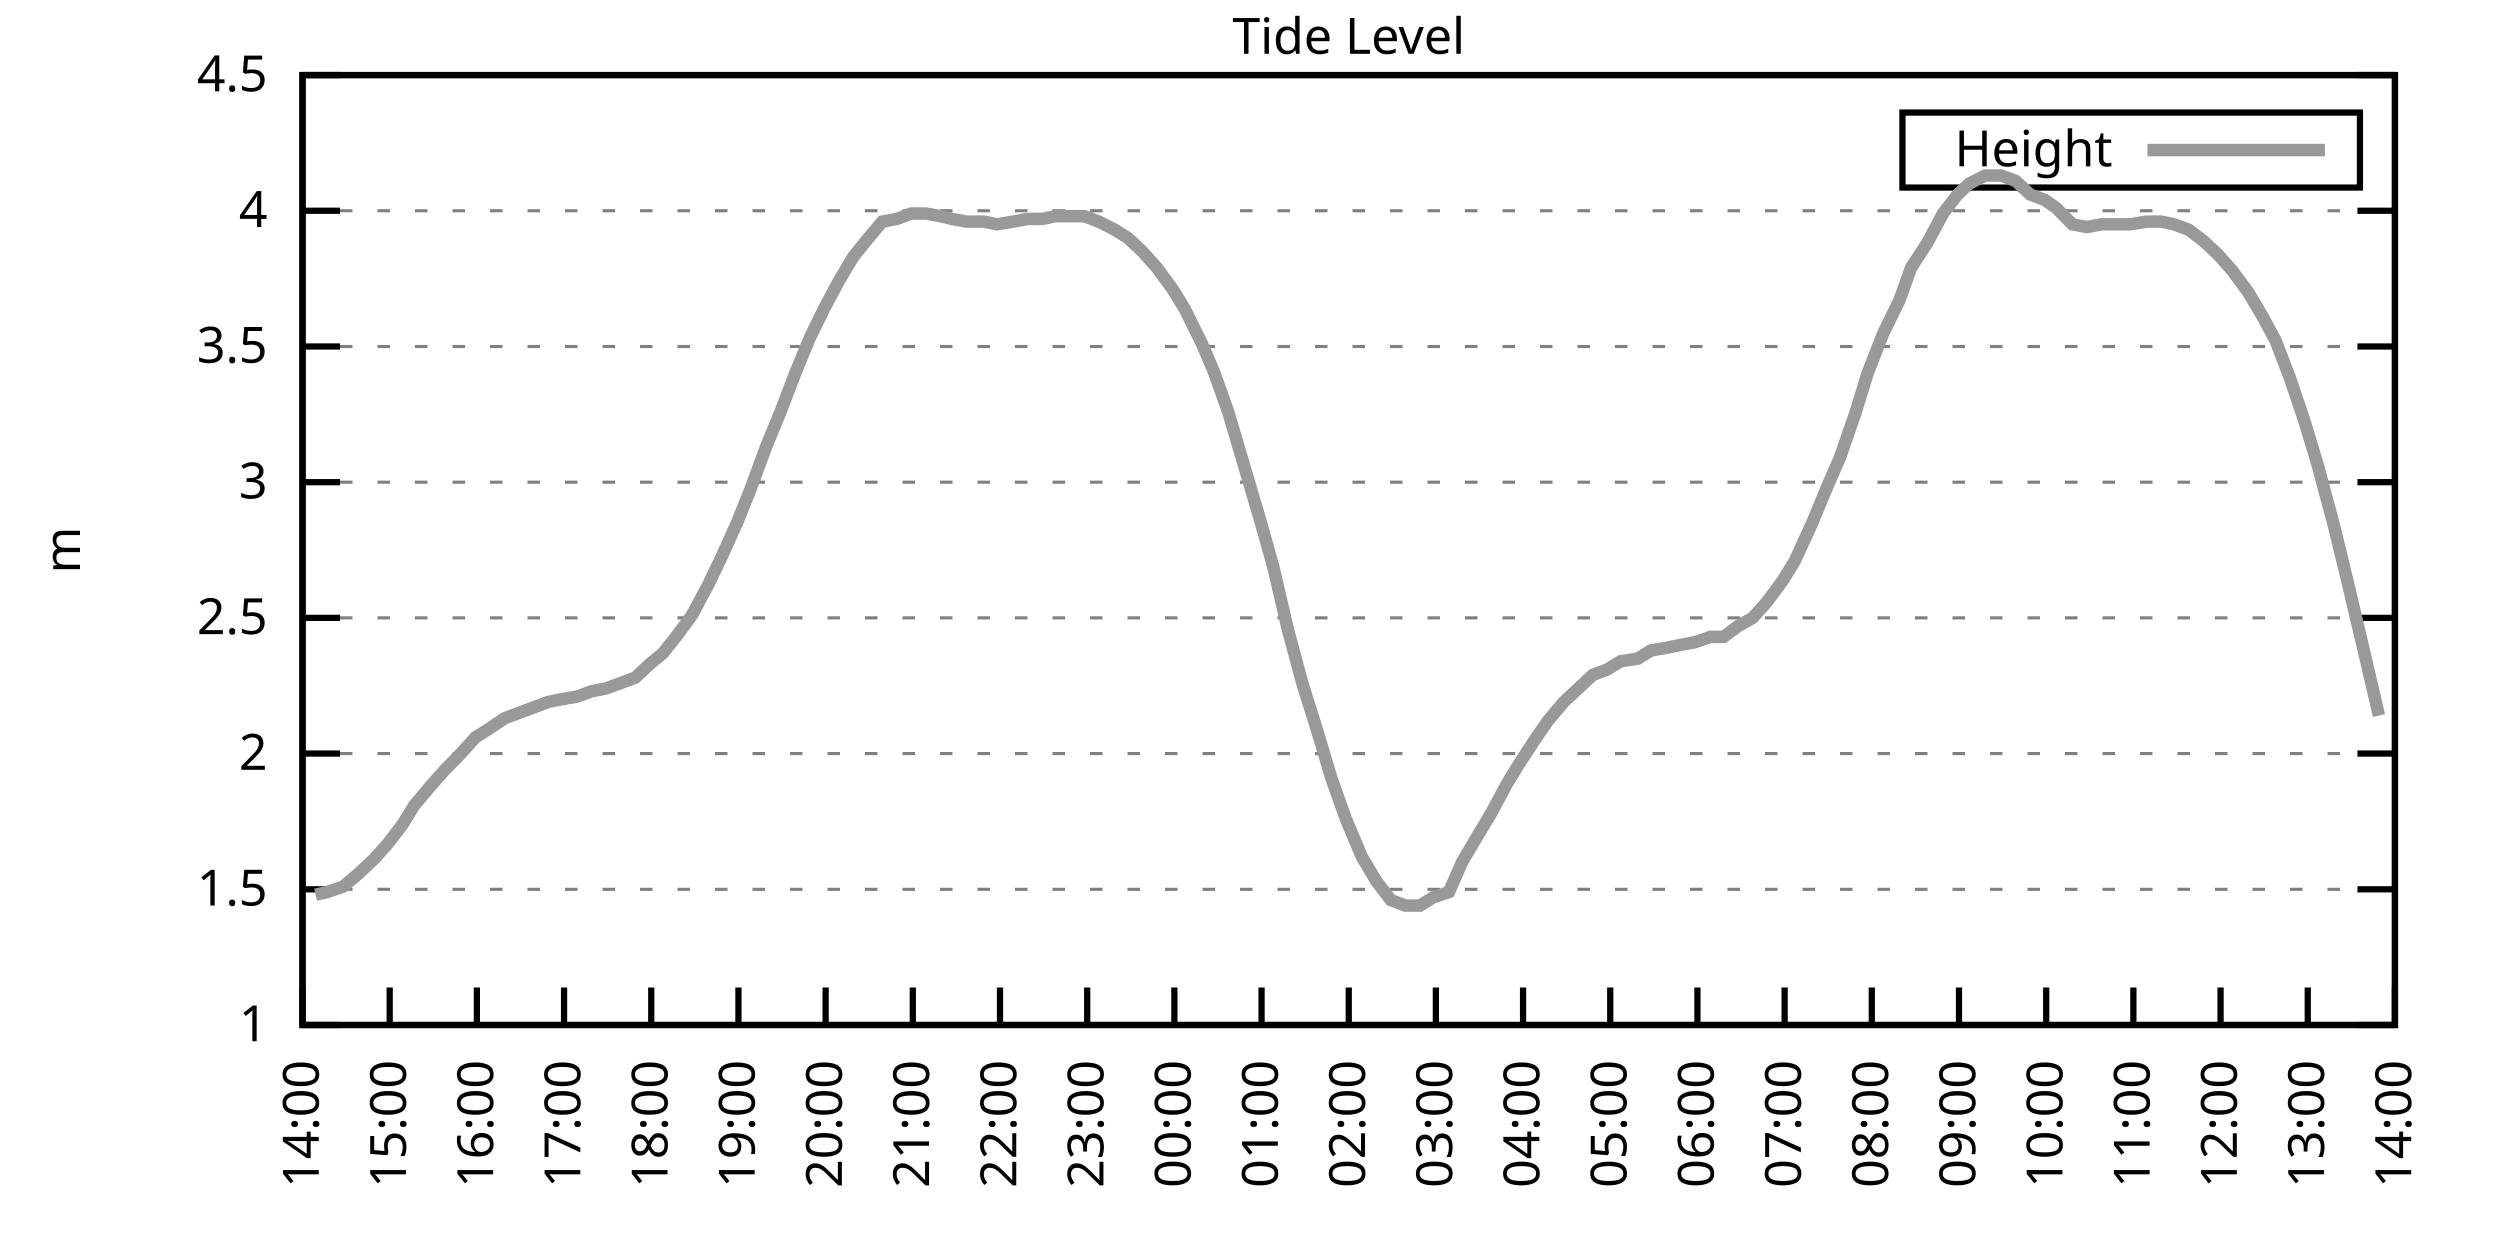
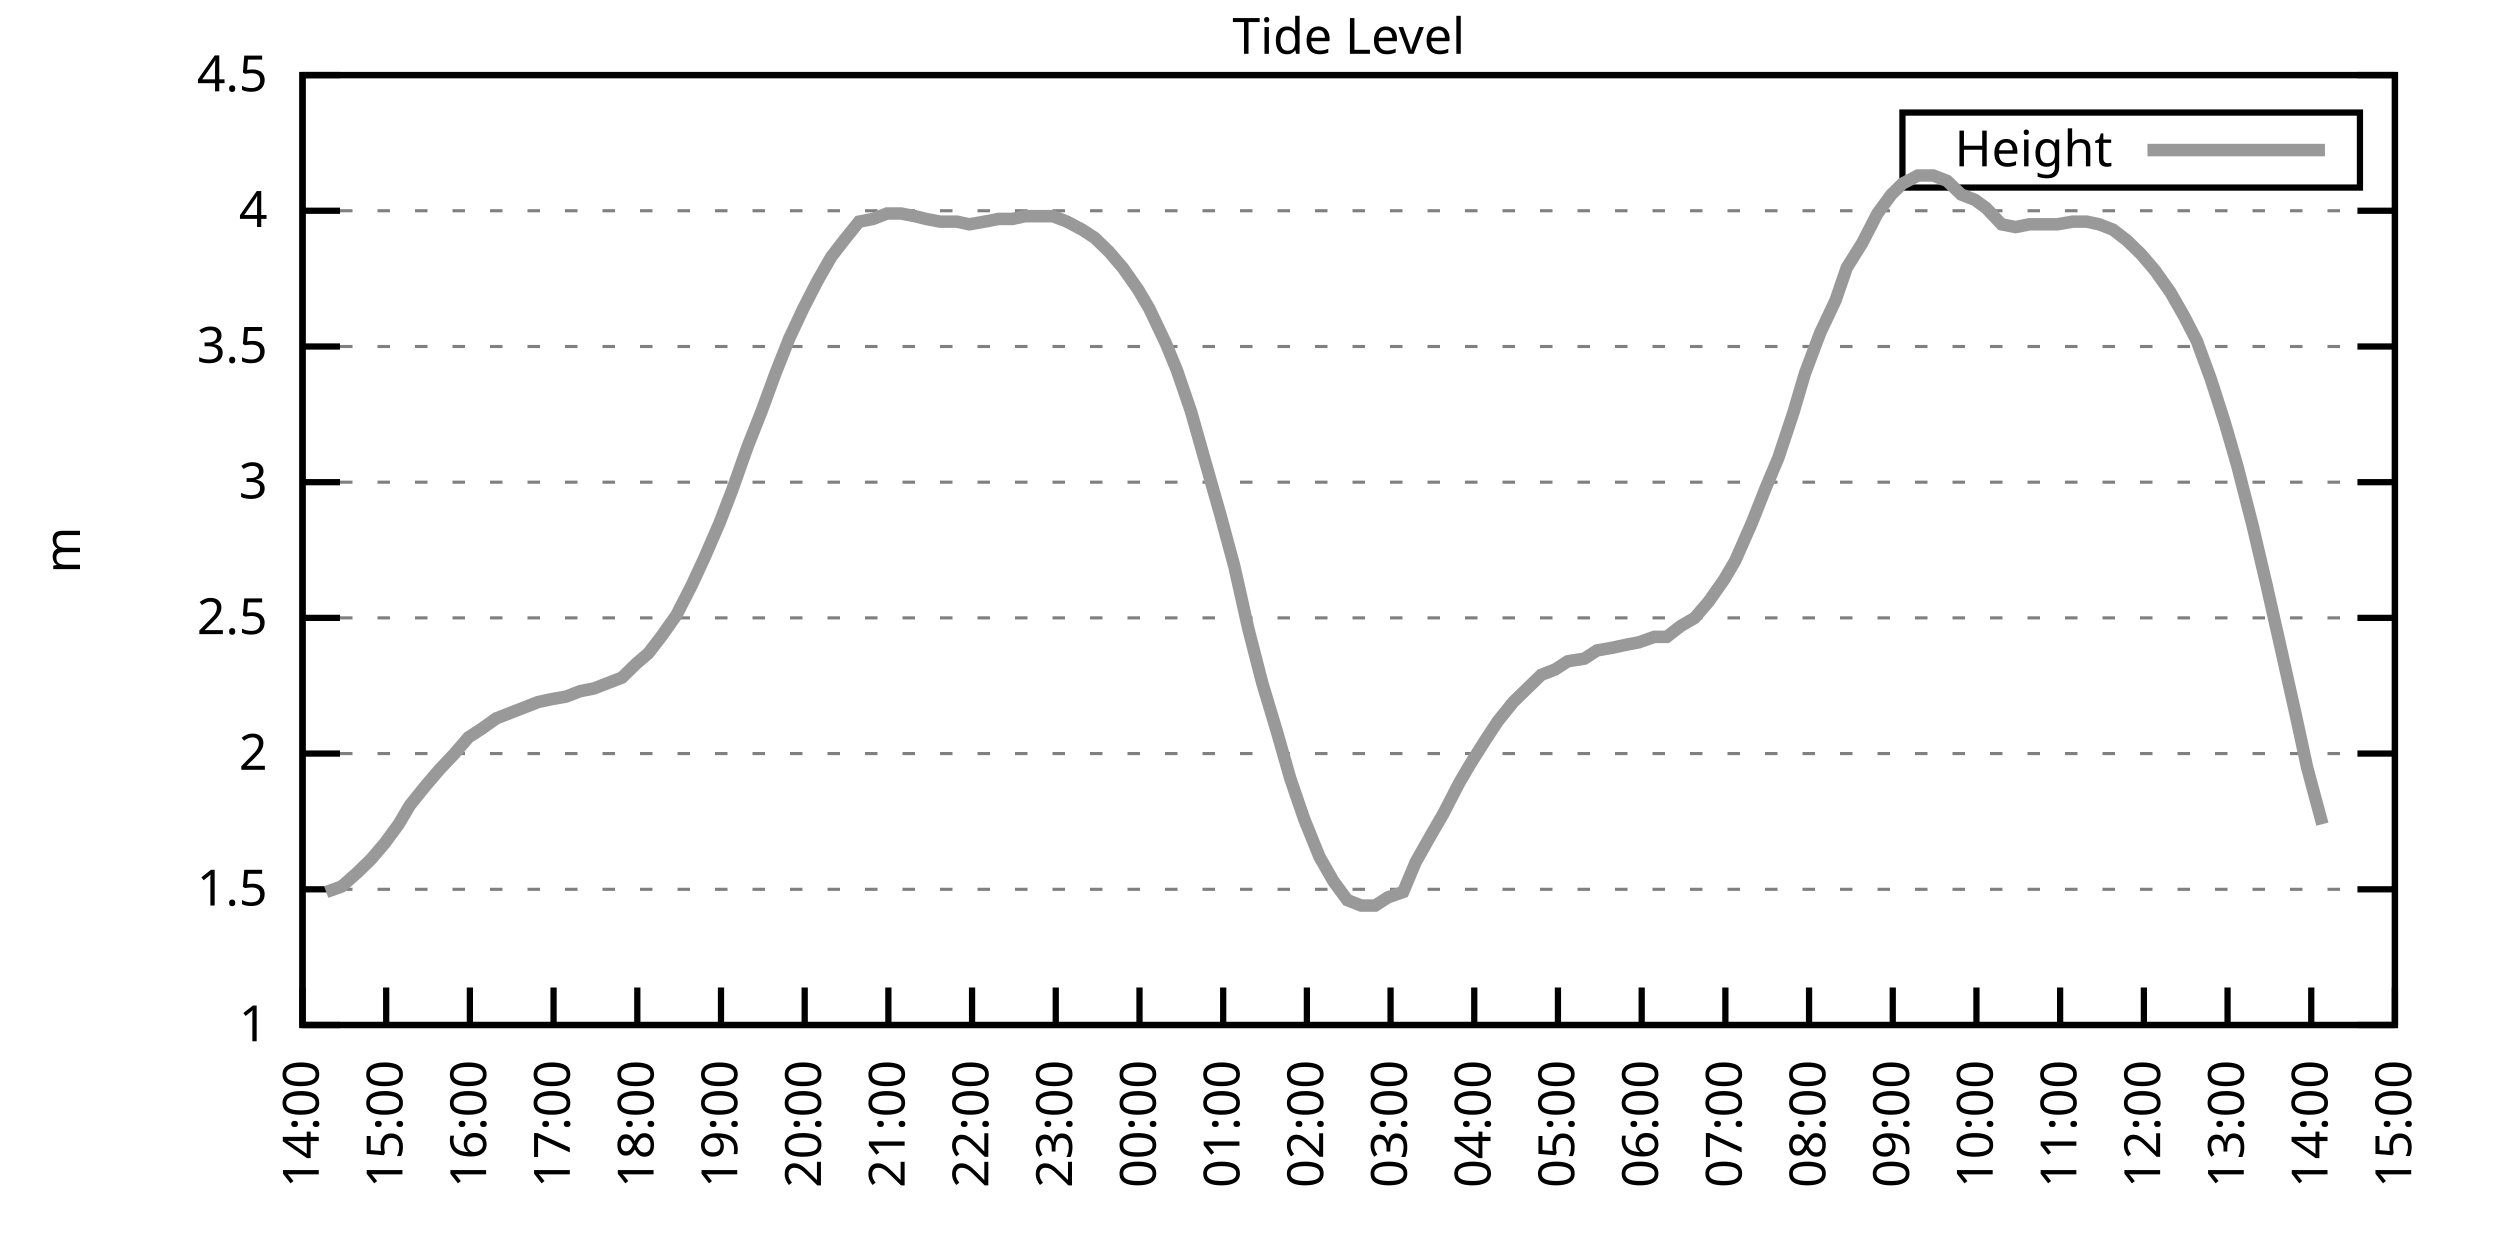
<svg xmlns="http://www.w3.org/2000/svg" xmlns:xlink="http://www.w3.org/1999/xlink" width="400" height="200" viewBox="0 0 400 200">
  <g id="gnuplot_canvas">
    <rect x="0" y="0" width="400" height="200" fill="none" />
    <defs>
      <circle id="gpDot" r="0.5" stroke-width="0.5" stroke="currentColor" />
      <path id="gpPt0" stroke-width="0.333" stroke="currentColor" d="M-1,0 h2 M0,-1 v2" />
      <path id="gpPt1" stroke-width="0.333" stroke="currentColor" d="M-1,-1 L1,1 M1,-1 L-1,1" />
      <path id="gpPt2" stroke-width="0.333" stroke="currentColor" d="M-1,0 L1,0 M0,-1 L0,1 M-1,-1 L1,1 M-1,1 L1,-1" />
      <rect id="gpPt3" stroke-width="0.333" stroke="currentColor" x="-1" y="-1" width="2" height="2" />
      <rect id="gpPt4" stroke-width="0.333" stroke="currentColor" fill="currentColor" x="-1" y="-1" width="2" height="2" />
      <circle id="gpPt5" stroke-width="0.333" stroke="currentColor" cx="0" cy="0" r="1" />
      <use xlink:href="#gpPt5" id="gpPt6" fill="currentColor" stroke="none" />
      <path id="gpPt7" stroke-width="0.333" stroke="currentColor" d="M0,-1.33 L-1.33,0.67 L1.33,0.67 z" />
      <use xlink:href="#gpPt7" id="gpPt8" fill="currentColor" stroke="none" />
      <use xlink:href="#gpPt7" id="gpPt9" stroke="currentColor" transform="rotate(180)" />
      <use xlink:href="#gpPt9" id="gpPt10" fill="currentColor" stroke="none" />
      <use xlink:href="#gpPt3" id="gpPt11" stroke="currentColor" transform="rotate(45)" />
      <use xlink:href="#gpPt11" id="gpPt12" fill="currentColor" stroke="none" />
      <path id="gpPt13" stroke-width="0.333" stroke="currentColor" d="M0,1.330 L1.265,0.411 L0.782,-1.067 L-0.782,-1.076 L-1.265,0.411 z" />
      <use xlink:href="#gpPt13" id="gpPt14" fill="currentColor" stroke="none" />
      <filter id="textbox" filterUnits="objectBoundingBox" x="0" y="0" height="1" width="1">
        <feFlood flood-color="white" flood-opacity="1" result="bgnd" />
        <feComposite in="SourceGraphic" in2="bgnd" operator="atop" />
      </filter>
      <filter id="greybox" filterUnits="objectBoundingBox" x="0" y="0" height="1" width="1">
        <feFlood flood-color="lightgrey" flood-opacity="1" result="grey" />
        <feComposite in="SourceGraphic" in2="grey" operator="atop" />
      </filter>
    </defs>
    <g fill="none" color="white" stroke="currentColor" stroke-width="1.00" stroke-linecap="butt" stroke-linejoin="miter">
</g>
    <g fill="none" color="black" stroke="currentColor" stroke-width="1.00" stroke-linecap="butt" stroke-linejoin="miter">
      <g stroke="none" shape-rendering="crispEdges">
        <polygon fill="rgb(255, 255, 255)" points="48.40,164.00 383.18,164.00 383.18,12.02 48.40,12.02 " />
      </g>
    </g>
    <g fill="none" color="black" stroke="currentColor" stroke-width="1.00" stroke-linecap="butt" stroke-linejoin="miter">
</g>
    <g fill="none" color="black" stroke="black" stroke-width="0.50" stroke-linecap="butt" stroke-linejoin="miter">
</g>
    <g fill="none" color="gray" stroke="currentColor" stroke-width="0.50" stroke-linecap="butt" stroke-linejoin="miter">
      <path stroke="gray" stroke-dasharray="2,4" class="gridline" d="M48.40,164.00 L383.19,164.00  " />
    </g>
    <g fill="none" color="gray" stroke="gray" stroke-width="1.00" stroke-linecap="butt" stroke-linejoin="miter">
</g>
    <g fill="none" color="black" stroke="currentColor" stroke-width="1.00" stroke-linecap="butt" stroke-linejoin="miter">
      <path stroke="black" d="M48.40,164.00 L54.40,164.00 M383.19,164.00 L377.19,164.00  " />
      <g transform="translate(42.80,166.60)" stroke="none" fill="black" font-family="Sans" font-size="8.00" text-anchor="end">
        <text>
          <tspan font-family="Sans"> 1</tspan>
        </text>
      </g>
    </g>
    <g fill="none" color="black" stroke="currentColor" stroke-width="1.00" stroke-linecap="butt" stroke-linejoin="miter">
</g>
    <g fill="none" color="black" stroke="black" stroke-width="0.50" stroke-linecap="butt" stroke-linejoin="miter">
</g>
    <g fill="none" color="gray" stroke="currentColor" stroke-width="0.50" stroke-linecap="butt" stroke-linejoin="miter">
      <path stroke="gray" stroke-dasharray="2,4" class="gridline" d="M48.40,142.29 L383.19,142.29  " />
    </g>
    <g fill="none" color="gray" stroke="gray" stroke-width="1.00" stroke-linecap="butt" stroke-linejoin="miter">
</g>
    <g fill="none" color="black" stroke="currentColor" stroke-width="1.00" stroke-linecap="butt" stroke-linejoin="miter">
      <path stroke="black" d="M48.40,142.29 L54.40,142.29 M383.19,142.29 L377.19,142.29  " />
      <g transform="translate(42.80,144.89)" stroke="none" fill="black" font-family="Sans" font-size="8.00" text-anchor="end">
        <text>
          <tspan font-family="Sans"> 1.5</tspan>
        </text>
      </g>
    </g>
    <g fill="none" color="black" stroke="currentColor" stroke-width="1.00" stroke-linecap="butt" stroke-linejoin="miter">
</g>
    <g fill="none" color="black" stroke="black" stroke-width="0.50" stroke-linecap="butt" stroke-linejoin="miter">
</g>
    <g fill="none" color="gray" stroke="currentColor" stroke-width="0.50" stroke-linecap="butt" stroke-linejoin="miter">
      <path stroke="gray" stroke-dasharray="2,4" class="gridline" d="M48.40,120.57 L383.19,120.57  " />
    </g>
    <g fill="none" color="gray" stroke="gray" stroke-width="1.00" stroke-linecap="butt" stroke-linejoin="miter">
</g>
    <g fill="none" color="black" stroke="currentColor" stroke-width="1.00" stroke-linecap="butt" stroke-linejoin="miter">
      <path stroke="black" d="M48.40,120.57 L54.40,120.57 M383.19,120.57 L377.19,120.57  " />
      <g transform="translate(42.80,123.17)" stroke="none" fill="black" font-family="Sans" font-size="8.00" text-anchor="end">
        <text>
          <tspan font-family="Sans"> 2</tspan>
        </text>
      </g>
    </g>
    <g fill="none" color="black" stroke="currentColor" stroke-width="1.00" stroke-linecap="butt" stroke-linejoin="miter">
</g>
    <g fill="none" color="black" stroke="black" stroke-width="0.50" stroke-linecap="butt" stroke-linejoin="miter">
</g>
    <g fill="none" color="gray" stroke="currentColor" stroke-width="0.50" stroke-linecap="butt" stroke-linejoin="miter">
      <path stroke="gray" stroke-dasharray="2,4" class="gridline" d="M48.40,98.86 L383.19,98.86  " />
    </g>
    <g fill="none" color="gray" stroke="gray" stroke-width="1.00" stroke-linecap="butt" stroke-linejoin="miter">
</g>
    <g fill="none" color="black" stroke="currentColor" stroke-width="1.00" stroke-linecap="butt" stroke-linejoin="miter">
      <path stroke="black" d="M48.40,98.86 L54.40,98.86 M383.19,98.86 L377.19,98.86  " />
      <g transform="translate(42.80,101.46)" stroke="none" fill="black" font-family="Sans" font-size="8.00" text-anchor="end">
        <text>
          <tspan font-family="Sans"> 2.5</tspan>
        </text>
      </g>
    </g>
    <g fill="none" color="black" stroke="currentColor" stroke-width="1.00" stroke-linecap="butt" stroke-linejoin="miter">
</g>
    <g fill="none" color="black" stroke="black" stroke-width="0.50" stroke-linecap="butt" stroke-linejoin="miter">
</g>
    <g fill="none" color="gray" stroke="currentColor" stroke-width="0.50" stroke-linecap="butt" stroke-linejoin="miter">
      <path stroke="gray" stroke-dasharray="2,4" class="gridline" d="M48.40,77.15 L383.19,77.15  " />
    </g>
    <g fill="none" color="gray" stroke="gray" stroke-width="1.00" stroke-linecap="butt" stroke-linejoin="miter">
</g>
    <g fill="none" color="black" stroke="currentColor" stroke-width="1.00" stroke-linecap="butt" stroke-linejoin="miter">
      <path stroke="black" d="M48.40,77.15 L54.40,77.15 M383.19,77.15 L377.19,77.15  " />
      <g transform="translate(42.80,79.75)" stroke="none" fill="black" font-family="Sans" font-size="8.00" text-anchor="end">
        <text>
          <tspan font-family="Sans"> 3</tspan>
        </text>
      </g>
    </g>
    <g fill="none" color="black" stroke="currentColor" stroke-width="1.00" stroke-linecap="butt" stroke-linejoin="miter">
</g>
    <g fill="none" color="black" stroke="black" stroke-width="0.50" stroke-linecap="butt" stroke-linejoin="miter">
</g>
    <g fill="none" color="gray" stroke="currentColor" stroke-width="0.50" stroke-linecap="butt" stroke-linejoin="miter">
      <path stroke="gray" stroke-dasharray="2,4" class="gridline" d="M48.40,55.44 L383.19,55.44  " />
    </g>
    <g fill="none" color="gray" stroke="gray" stroke-width="1.00" stroke-linecap="butt" stroke-linejoin="miter">
</g>
    <g fill="none" color="black" stroke="currentColor" stroke-width="1.00" stroke-linecap="butt" stroke-linejoin="miter">
      <path stroke="black" d="M48.40,55.44 L54.40,55.44 M383.19,55.44 L377.19,55.44  " />
      <g transform="translate(42.80,58.04)" stroke="none" fill="black" font-family="Sans" font-size="8.00" text-anchor="end">
        <text>
          <tspan font-family="Sans"> 3.5</tspan>
        </text>
      </g>
    </g>
    <g fill="none" color="black" stroke="currentColor" stroke-width="1.00" stroke-linecap="butt" stroke-linejoin="miter">
</g>
    <g fill="none" color="black" stroke="black" stroke-width="0.50" stroke-linecap="butt" stroke-linejoin="miter">
</g>
    <g fill="none" color="gray" stroke="currentColor" stroke-width="0.50" stroke-linecap="butt" stroke-linejoin="miter">
      <path stroke="gray" stroke-dasharray="2,4" class="gridline" d="M48.40,33.72 L383.19,33.72  " />
    </g>
    <g fill="none" color="gray" stroke="gray" stroke-width="1.00" stroke-linecap="butt" stroke-linejoin="miter">
</g>
    <g fill="none" color="black" stroke="currentColor" stroke-width="1.00" stroke-linecap="butt" stroke-linejoin="miter">
      <path stroke="black" d="M48.40,33.72 L54.40,33.72 M383.19,33.72 L377.19,33.72  " />
      <g transform="translate(42.80,36.32)" stroke="none" fill="black" font-family="Sans" font-size="8.00" text-anchor="end">
        <text>
          <tspan font-family="Sans"> 4</tspan>
        </text>
      </g>
    </g>
    <g fill="none" color="black" stroke="currentColor" stroke-width="1.00" stroke-linecap="butt" stroke-linejoin="miter">
</g>
    <g fill="none" color="black" stroke="black" stroke-width="0.50" stroke-linecap="butt" stroke-linejoin="miter">
</g>
    <g fill="none" color="gray" stroke="currentColor" stroke-width="0.50" stroke-linecap="butt" stroke-linejoin="miter">
      <path stroke="gray" stroke-dasharray="2,4" class="gridline" d="M48.40,12.01 L383.19,12.01  " />
    </g>
    <g fill="none" color="gray" stroke="gray" stroke-width="1.00" stroke-linecap="butt" stroke-linejoin="miter">
</g>
    <g fill="none" color="black" stroke="currentColor" stroke-width="1.00" stroke-linecap="butt" stroke-linejoin="miter">
      <path stroke="black" d="M48.40,12.01 L54.40,12.01 M383.19,12.01 L377.19,12.01  " />
      <g transform="translate(42.80,14.61)" stroke="none" fill="black" font-family="Sans" font-size="8.00" text-anchor="end">
        <text>
          <tspan font-family="Sans"> 4.5</tspan>
        </text>
      </g>
    </g>
    <g fill="none" color="black" stroke="currentColor" stroke-width="1.00" stroke-linecap="butt" stroke-linejoin="miter">
      <path stroke="black" d="M48.40,164.00 L48.40,158.00  " />
      <g transform="translate(51.00,169.60) rotate(270.00)" stroke="none" fill="black" font-family="Sans" font-size="8.00" text-anchor="end">
        <text>
          <tspan font-family="Sans">14:00</tspan>
        </text>
      </g>
    </g>
    <g fill="none" color="black" stroke="currentColor" stroke-width="1.00" stroke-linecap="butt" stroke-linejoin="miter">
-       <path stroke="black" d="M62.35,164.00 L62.35,158.00  " />
-       <g transform="translate(64.95,169.60) rotate(270.00)" stroke="none" fill="black" font-family="Sans" font-size="8.00" text-anchor="end">
+       <path stroke="black" d="M61.79,164.00 L61.79,158.00  " />
+       <g transform="translate(64.39,169.60) rotate(270.00)" stroke="none" fill="black" font-family="Sans" font-size="8.00" text-anchor="end">
        <text>
          <tspan font-family="Sans">15:00</tspan>
        </text>
      </g>
    </g>
    <g fill="none" color="black" stroke="currentColor" stroke-width="1.00" stroke-linecap="butt" stroke-linejoin="miter">
-       <path stroke="black" d="M76.30,164.00 L76.30,158.00  " />
-       <g transform="translate(78.90,169.60) rotate(270.00)" stroke="none" fill="black" font-family="Sans" font-size="8.00" text-anchor="end">
+       <path stroke="black" d="M75.18,164.00 L75.18,158.00  " />
+       <g transform="translate(77.78,169.60) rotate(270.00)" stroke="none" fill="black" font-family="Sans" font-size="8.00" text-anchor="end">
        <text>
          <tspan font-family="Sans">16:00</tspan>
        </text>
      </g>
    </g>
    <g fill="none" color="black" stroke="currentColor" stroke-width="1.00" stroke-linecap="butt" stroke-linejoin="miter">
-       <path stroke="black" d="M90.25,164.00 L90.25,158.00  " />
-       <g transform="translate(92.85,169.60) rotate(270.00)" stroke="none" fill="black" font-family="Sans" font-size="8.00" text-anchor="end">
+       <path stroke="black" d="M88.57,164.00 L88.57,158.00  " />
+       <g transform="translate(91.17,169.60) rotate(270.00)" stroke="none" fill="black" font-family="Sans" font-size="8.00" text-anchor="end">
        <text>
          <tspan font-family="Sans">17:00</tspan>
        </text>
      </g>
    </g>
    <g fill="none" color="black" stroke="currentColor" stroke-width="1.00" stroke-linecap="butt" stroke-linejoin="miter">
-       <path stroke="black" d="M104.20,164.00 L104.20,158.00  " />
-       <g transform="translate(106.80,169.60) rotate(270.00)" stroke="none" fill="black" font-family="Sans" font-size="8.00" text-anchor="end">
+       <path stroke="black" d="M101.97,164.00 L101.97,158.00  " />
+       <g transform="translate(104.57,169.60) rotate(270.00)" stroke="none" fill="black" font-family="Sans" font-size="8.00" text-anchor="end">
        <text>
          <tspan font-family="Sans">18:00</tspan>
        </text>
      </g>
    </g>
    <g fill="none" color="black" stroke="currentColor" stroke-width="1.00" stroke-linecap="butt" stroke-linejoin="miter">
-       <path stroke="black" d="M118.15,164.00 L118.15,158.00  " />
-       <g transform="translate(120.75,169.60) rotate(270.00)" stroke="none" fill="black" font-family="Sans" font-size="8.00" text-anchor="end">
+       <path stroke="black" d="M115.36,164.00 L115.36,158.00  " />
+       <g transform="translate(117.96,169.60) rotate(270.00)" stroke="none" fill="black" font-family="Sans" font-size="8.00" text-anchor="end">
        <text>
          <tspan font-family="Sans">19:00</tspan>
        </text>
      </g>
    </g>
    <g fill="none" color="black" stroke="currentColor" stroke-width="1.00" stroke-linecap="butt" stroke-linejoin="miter">
-       <path stroke="black" d="M132.10,164.00 L132.10,158.00  " />
-       <g transform="translate(134.70,169.60) rotate(270.00)" stroke="none" fill="black" font-family="Sans" font-size="8.00" text-anchor="end">
+       <path stroke="black" d="M128.75,164.00 L128.75,158.00  " />
+       <g transform="translate(131.35,169.60) rotate(270.00)" stroke="none" fill="black" font-family="Sans" font-size="8.00" text-anchor="end">
        <text>
          <tspan font-family="Sans">20:00</tspan>
        </text>
      </g>
    </g>
    <g fill="none" color="black" stroke="currentColor" stroke-width="1.00" stroke-linecap="butt" stroke-linejoin="miter">
-       <path stroke="black" d="M146.05,164.00 L146.05,158.00  " />
-       <g transform="translate(148.65,169.60) rotate(270.00)" stroke="none" fill="black" font-family="Sans" font-size="8.00" text-anchor="end">
+       <path stroke="black" d="M142.14,164.00 L142.14,158.00  " />
+       <g transform="translate(144.74,169.60) rotate(270.00)" stroke="none" fill="black" font-family="Sans" font-size="8.00" text-anchor="end">
        <text>
          <tspan font-family="Sans">21:00</tspan>
        </text>
      </g>
    </g>
    <g fill="none" color="black" stroke="currentColor" stroke-width="1.00" stroke-linecap="butt" stroke-linejoin="miter">
-       <path stroke="black" d="M160.00,164.00 L160.00,158.00  " />
-       <g transform="translate(162.60,169.60) rotate(270.00)" stroke="none" fill="black" font-family="Sans" font-size="8.00" text-anchor="end">
+       <path stroke="black" d="M155.53,164.00 L155.53,158.00  " />
+       <g transform="translate(158.13,169.60) rotate(270.00)" stroke="none" fill="black" font-family="Sans" font-size="8.00" text-anchor="end">
        <text>
          <tspan font-family="Sans">22:00</tspan>
        </text>
      </g>
    </g>
    <g fill="none" color="black" stroke="currentColor" stroke-width="1.00" stroke-linecap="butt" stroke-linejoin="miter">
-       <path stroke="black" d="M173.95,164.00 L173.95,158.00  " />
-       <g transform="translate(176.55,169.60) rotate(270.00)" stroke="none" fill="black" font-family="Sans" font-size="8.00" text-anchor="end">
+       <path stroke="black" d="M168.92,164.00 L168.92,158.00  " />
+       <g transform="translate(171.52,169.60) rotate(270.00)" stroke="none" fill="black" font-family="Sans" font-size="8.00" text-anchor="end">
        <text>
          <tspan font-family="Sans">23:00</tspan>
        </text>
      </g>
    </g>
    <g fill="none" color="black" stroke="currentColor" stroke-width="1.00" stroke-linecap="butt" stroke-linejoin="miter">
-       <path stroke="black" d="M187.90,164.00 L187.90,158.00  " />
-       <g transform="translate(190.50,169.60) rotate(270.00)" stroke="none" fill="black" font-family="Sans" font-size="8.00" text-anchor="end">
+       <path stroke="black" d="M182.32,164.00 L182.32,158.00  " />
+       <g transform="translate(184.92,169.60) rotate(270.00)" stroke="none" fill="black" font-family="Sans" font-size="8.00" text-anchor="end">
        <text>
          <tspan font-family="Sans">00:00</tspan>
        </text>
      </g>
    </g>
    <g fill="none" color="black" stroke="currentColor" stroke-width="1.00" stroke-linecap="butt" stroke-linejoin="miter">
-       <path stroke="black" d="M201.85,164.00 L201.85,158.00  " />
-       <g transform="translate(204.45,169.60) rotate(270.00)" stroke="none" fill="black" font-family="Sans" font-size="8.00" text-anchor="end">
+       <path stroke="black" d="M195.71,164.00 L195.71,158.00  " />
+       <g transform="translate(198.31,169.60) rotate(270.00)" stroke="none" fill="black" font-family="Sans" font-size="8.00" text-anchor="end">
        <text>
          <tspan font-family="Sans">01:00</tspan>
        </text>
      </g>
    </g>
    <g fill="none" color="black" stroke="currentColor" stroke-width="1.00" stroke-linecap="butt" stroke-linejoin="miter">
-       <path stroke="black" d="M215.80,164.00 L215.80,158.00  " />
-       <g transform="translate(218.40,169.60) rotate(270.00)" stroke="none" fill="black" font-family="Sans" font-size="8.00" text-anchor="end">
+       <path stroke="black" d="M209.10,164.00 L209.10,158.00  " />
+       <g transform="translate(211.70,169.60) rotate(270.00)" stroke="none" fill="black" font-family="Sans" font-size="8.00" text-anchor="end">
        <text>
          <tspan font-family="Sans">02:00</tspan>
        </text>
      </g>
    </g>
    <g fill="none" color="black" stroke="currentColor" stroke-width="1.00" stroke-linecap="butt" stroke-linejoin="miter">
-       <path stroke="black" d="M229.74,164.00 L229.74,158.00  " />
-       <g transform="translate(232.34,169.60) rotate(270.00)" stroke="none" fill="black" font-family="Sans" font-size="8.00" text-anchor="end">
+       <path stroke="black" d="M222.49,164.00 L222.49,158.00  " />
+       <g transform="translate(225.09,169.60) rotate(270.00)" stroke="none" fill="black" font-family="Sans" font-size="8.00" text-anchor="end">
        <text>
          <tspan font-family="Sans">03:00</tspan>
        </text>
      </g>
    </g>
    <g fill="none" color="black" stroke="currentColor" stroke-width="1.00" stroke-linecap="butt" stroke-linejoin="miter">
-       <path stroke="black" d="M243.69,164.00 L243.69,158.00  " />
-       <g transform="translate(246.29,169.60) rotate(270.00)" stroke="none" fill="black" font-family="Sans" font-size="8.00" text-anchor="end">
+       <path stroke="black" d="M235.88,164.00 L235.88,158.00  " />
+       <g transform="translate(238.48,169.60) rotate(270.00)" stroke="none" fill="black" font-family="Sans" font-size="8.00" text-anchor="end">
        <text>
          <tspan font-family="Sans">04:00</tspan>
        </text>
      </g>
    </g>
    <g fill="none" color="black" stroke="currentColor" stroke-width="1.00" stroke-linecap="butt" stroke-linejoin="miter">
-       <path stroke="black" d="M257.64,164.00 L257.64,158.00  " />
-       <g transform="translate(260.24,169.60) rotate(270.00)" stroke="none" fill="black" font-family="Sans" font-size="8.00" text-anchor="end">
+       <path stroke="black" d="M249.27,164.00 L249.27,158.00  " />
+       <g transform="translate(251.87,169.60) rotate(270.00)" stroke="none" fill="black" font-family="Sans" font-size="8.00" text-anchor="end">
        <text>
          <tspan font-family="Sans">05:00</tspan>
        </text>
      </g>
    </g>
    <g fill="none" color="black" stroke="currentColor" stroke-width="1.00" stroke-linecap="butt" stroke-linejoin="miter">
-       <path stroke="black" d="M271.59,164.00 L271.59,158.00  " />
-       <g transform="translate(274.19,169.60) rotate(270.00)" stroke="none" fill="black" font-family="Sans" font-size="8.00" text-anchor="end">
+       <path stroke="black" d="M262.67,164.00 L262.67,158.00  " />
+       <g transform="translate(265.27,169.60) rotate(270.00)" stroke="none" fill="black" font-family="Sans" font-size="8.00" text-anchor="end">
        <text>
          <tspan font-family="Sans">06:00</tspan>
        </text>
      </g>
    </g>
    <g fill="none" color="black" stroke="currentColor" stroke-width="1.00" stroke-linecap="butt" stroke-linejoin="miter">
-       <path stroke="black" d="M285.54,164.00 L285.54,158.00  " />
-       <g transform="translate(288.14,169.60) rotate(270.00)" stroke="none" fill="black" font-family="Sans" font-size="8.00" text-anchor="end">
+       <path stroke="black" d="M276.06,164.00 L276.06,158.00  " />
+       <g transform="translate(278.66,169.60) rotate(270.00)" stroke="none" fill="black" font-family="Sans" font-size="8.00" text-anchor="end">
        <text>
          <tspan font-family="Sans">07:00</tspan>
        </text>
      </g>
    </g>
    <g fill="none" color="black" stroke="currentColor" stroke-width="1.00" stroke-linecap="butt" stroke-linejoin="miter">
-       <path stroke="black" d="M299.49,164.00 L299.49,158.00  " />
-       <g transform="translate(302.09,169.60) rotate(270.00)" stroke="none" fill="black" font-family="Sans" font-size="8.00" text-anchor="end">
+       <path stroke="black" d="M289.45,164.00 L289.45,158.00  " />
+       <g transform="translate(292.05,169.60) rotate(270.00)" stroke="none" fill="black" font-family="Sans" font-size="8.00" text-anchor="end">
        <text>
          <tspan font-family="Sans">08:00</tspan>
        </text>
      </g>
    </g>
    <g fill="none" color="black" stroke="currentColor" stroke-width="1.00" stroke-linecap="butt" stroke-linejoin="miter">
-       <path stroke="black" d="M313.44,164.00 L313.44,158.00  " />
-       <g transform="translate(316.04,169.60) rotate(270.00)" stroke="none" fill="black" font-family="Sans" font-size="8.00" text-anchor="end">
+       <path stroke="black" d="M302.84,164.00 L302.84,158.00  " />
+       <g transform="translate(305.44,169.60) rotate(270.00)" stroke="none" fill="black" font-family="Sans" font-size="8.00" text-anchor="end">
        <text>
          <tspan font-family="Sans">09:00</tspan>
        </text>
      </g>
    </g>
    <g fill="none" color="black" stroke="currentColor" stroke-width="1.00" stroke-linecap="butt" stroke-linejoin="miter">
-       <path stroke="black" d="M327.39,164.00 L327.39,158.00  " />
-       <g transform="translate(329.99,169.60) rotate(270.00)" stroke="none" fill="black" font-family="Sans" font-size="8.00" text-anchor="end">
+       <path stroke="black" d="M316.23,164.00 L316.23,158.00  " />
+       <g transform="translate(318.83,169.60) rotate(270.00)" stroke="none" fill="black" font-family="Sans" font-size="8.00" text-anchor="end">
        <text>
          <tspan font-family="Sans">10:00</tspan>
        </text>
      </g>
    </g>
    <g fill="none" color="black" stroke="currentColor" stroke-width="1.00" stroke-linecap="butt" stroke-linejoin="miter">
-       <path stroke="black" d="M341.34,164.00 L341.34,158.00  " />
-       <g transform="translate(343.94,169.60) rotate(270.00)" stroke="none" fill="black" font-family="Sans" font-size="8.00" text-anchor="end">
+       <path stroke="black" d="M329.62,164.00 L329.62,158.00  " />
+       <g transform="translate(332.22,169.60) rotate(270.00)" stroke="none" fill="black" font-family="Sans" font-size="8.00" text-anchor="end">
        <text>
          <tspan font-family="Sans">11:00</tspan>
        </text>
      </g>
    </g>
    <g fill="none" color="black" stroke="currentColor" stroke-width="1.00" stroke-linecap="butt" stroke-linejoin="miter">
-       <path stroke="black" d="M355.29,164.00 L355.29,158.00  " />
-       <g transform="translate(357.89,169.60) rotate(270.00)" stroke="none" fill="black" font-family="Sans" font-size="8.00" text-anchor="end">
+       <path stroke="black" d="M343.02,164.00 L343.02,158.00  " />
+       <g transform="translate(345.62,169.60) rotate(270.00)" stroke="none" fill="black" font-family="Sans" font-size="8.00" text-anchor="end">
        <text>
          <tspan font-family="Sans">12:00</tspan>
        </text>
      </g>
    </g>
    <g fill="none" color="black" stroke="currentColor" stroke-width="1.00" stroke-linecap="butt" stroke-linejoin="miter">
-       <path stroke="black" d="M369.24,164.00 L369.24,158.00  " />
-       <g transform="translate(371.84,169.60) rotate(270.00)" stroke="none" fill="black" font-family="Sans" font-size="8.00" text-anchor="end">
+       <path stroke="black" d="M356.41,164.00 L356.41,158.00  " />
+       <g transform="translate(359.01,169.60) rotate(270.00)" stroke="none" fill="black" font-family="Sans" font-size="8.00" text-anchor="end">
        <text>
          <tspan font-family="Sans">13:00</tspan>
+         </text>
+       </g>
+     </g>
+     <g fill="none" color="black" stroke="currentColor" stroke-width="1.00" stroke-linecap="butt" stroke-linejoin="miter">
+       <path stroke="black" d="M369.80,164.00 L369.80,158.00  " />
+       <g transform="translate(372.40,169.60) rotate(270.00)" stroke="none" fill="black" font-family="Sans" font-size="8.00" text-anchor="end">
+         <text>
+           <tspan font-family="Sans">14:00</tspan>
        </text>
      </g>
    </g>
    <g fill="none" color="black" stroke="currentColor" stroke-width="1.00" stroke-linecap="butt" stroke-linejoin="miter">
      <path stroke="black" d="M383.19,164.00 L383.19,158.00  " />
      <g transform="translate(385.79,169.60) rotate(270.00)" stroke="none" fill="black" font-family="Sans" font-size="8.00" text-anchor="end">
        <text>
-           <tspan font-family="Sans">14:00</tspan>
+           <tspan font-family="Sans">15:00</tspan>
        </text>
      </g>
    </g>
    <g fill="none" color="black" stroke="currentColor" stroke-width="1.00" stroke-linecap="butt" stroke-linejoin="miter">
</g>
    <g fill="none" color="black" stroke="currentColor" stroke-width="1.00" stroke-linecap="butt" stroke-linejoin="miter">
      <path stroke="black" d="M48.40,12.01 L48.40,164.00 L383.19,164.00 L383.19,12.01 L48.40,12.01 Z  " />
    </g>
    <g fill="none" color="black" stroke="currentColor" stroke-width="1.00" stroke-linecap="butt" stroke-linejoin="miter">
</g>
    <g fill="none" color="black" stroke="currentColor" stroke-width="1.00" stroke-linecap="butt" stroke-linejoin="miter">
      <path stroke="black" d="M304.39,30.01 L304.39,18.01 L377.59,18.01 L377.59,30.01 L304.39,30.01 Z  " />
    </g>
    <g id="Tide_level_plot_1">
      <g fill="none" color="white" stroke="black" stroke-width="2.00" stroke-linecap="butt" stroke-linejoin="miter">
</g>
      <g fill="none" color="black" stroke="currentColor" stroke-width="2.00" stroke-linecap="butt" stroke-linejoin="miter">
        <g transform="translate(337.99,26.61)" stroke="none" fill="black" font-family="Sans" font-size="8.00" text-anchor="end">
          <text>
            <tspan font-family="Sans">Height</tspan>
          </text>
        </g>
      </g>
      <g fill="none" color="black" stroke="currentColor" stroke-width="2.00" stroke-linecap="butt" stroke-linejoin="miter">
-         <path stroke="rgb(153, 153, 153)" d="M343.59,24.01 L371.99,24.01 M50.49,143.16 L52.35,142.72 L54.91,141.85 L57.47,139.68 L59.79,137.51 L62.12,134.90   L64.44,131.86 L66.30,128.83 L68.86,125.79 L71.18,123.18 L73.74,120.57 L76.07,117.97 L78.16,116.67 L80.72,114.93   L83.04,114.06 L85.37,113.19 L87.69,112.32 L89.78,111.89 L92.34,111.45 L94.67,110.59 L96.99,110.15 L99.32,109.28   L101.64,108.42 L103.97,106.24 L106.06,104.51 L108.15,101.90 L110.71,98.43 L113.27,93.65 L115.36,89.31 L117.92,83.66   L120.01,78.45 L122.57,71.50 L124.89,65.86 L127.22,59.78 L129.54,54.13 L131.87,49.36 L134.19,45.01 L136.51,41.11   L138.61,38.50 L141.16,35.46 L143.49,35.03 L145.81,34.16 L148.14,34.16 L150.46,34.59 L152.32,35.03 L154.65,35.46   L157.44,35.46 L159.53,35.89 L162.09,35.46 L164.41,35.03 L166.74,35.03 L168.83,34.59 L170.92,34.59 L173.48,34.59   L175.81,35.46 L178.36,36.76 L180.46,38.07 L182.78,40.24 L185.11,42.84 L187.66,46.32 L189.52,49.36 L192.31,55.00   L194.17,59.34 L196.50,65.86 L199.06,74.54 L201.38,82.36 L203.71,90.61 L206.03,100.60 L208.36,109.28 L210.68,116.67   L213.01,124.48 L215.33,131.00 L217.89,137.08 L220.21,140.98 L222.54,144.02 L224.86,144.89 L227.19,144.89 L229.28,143.59   L231.84,142.72 L233.93,137.94 L236.49,133.60 L238.58,130.13 L241.14,125.35 L243.00,122.31 L245.55,118.40 L247.65,115.36   L250.20,112.32 L252.53,110.15 L254.85,107.98 L257.18,107.11 L259.27,105.81 L262.06,105.38 L264.15,104.07 L266.71,103.64   L268.80,103.20 L271.13,102.77 L273.69,101.90 L275.78,101.90 L278.10,100.16 L280.43,98.86 L282.75,96.26 L285.31,92.78   L287.17,89.74 L289.96,83.66 L292.29,78.02 L294.38,73.24 L296.94,65.86 L298.80,59.78 L301.35,53.26 L303.91,48.05   L305.77,42.84 L308.33,38.93 L310.88,34.16 L313.21,31.12 L315.07,29.38 L317.63,28.08 L320.18,28.08 L322.51,28.95   L324.83,31.12 L327.16,31.99 L329.02,33.29 L331.58,35.89 L333.90,36.33 L336.23,35.89 L338.78,35.89 L340.88,35.89   L343.43,35.46 L345.76,35.46 L347.85,35.89 L350.18,36.76 L352.50,38.50 L354.83,40.67 L357.15,43.28 L359.71,46.75   L362.03,50.66 L364.13,54.57 L366.45,60.65 L368.78,67.59 L370.87,74.54 L373.43,84.10 L375.75,93.65 L378.31,104.51   L380.63,114.49  " />
+         <path stroke="rgb(153, 153, 153)" d="M343.59,24.01 L371.99,24.01 M52.19,142.72 L54.65,141.85 L57.10,139.68 L59.34,137.51 L61.57,134.90 L63.80,131.86   L65.59,128.83 L68.04,125.79 L70.27,123.18 L72.73,120.57 L74.96,117.97 L76.97,116.67 L79.42,114.93 L81.66,114.06   L83.89,113.19 L86.12,112.32 L88.13,111.89 L90.58,111.45 L92.82,110.59 L95.05,110.15 L97.28,109.28 L99.51,108.42   L101.74,106.24 L103.75,104.51 L105.76,101.90 L108.22,98.43 L110.67,93.65 L112.68,89.31 L115.13,83.66 L117.14,78.45   L119.60,71.50 L121.83,65.86 L124.06,59.78 L126.29,54.13 L128.53,49.36 L130.76,45.01 L132.99,41.11 L135.00,38.50   L137.45,35.46 L139.69,35.03 L141.92,34.16 L144.15,34.16 L146.38,34.59 L148.17,35.03 L150.40,35.46 L153.08,35.46   L155.09,35.89 L157.54,35.46 L159.77,35.03 L162.01,35.03 L164.01,34.59 L166.02,34.59 L168.48,34.59 L170.71,35.46   L173.17,36.76 L175.17,38.07 L177.41,40.24 L179.64,42.84 L182.09,46.32 L183.88,49.36 L186.56,55.00 L188.34,59.34   L190.57,65.86 L193.03,74.54 L195.26,82.36 L197.49,90.61 L199.73,100.60 L201.96,109.28 L204.19,116.67 L206.42,124.48   L208.65,131.00 L211.11,137.08 L213.34,140.98 L215.57,144.02 L217.80,144.89 L220.04,144.89 L222.04,143.59 L224.50,142.72   L226.51,137.94 L228.96,133.60 L230.97,130.13 L233.43,125.35 L235.21,122.31 L237.67,118.40 L239.68,115.36 L242.13,112.32   L244.36,110.15 L246.60,107.98 L248.83,107.11 L250.84,105.81 L253.51,105.38 L255.52,104.07 L257.98,103.64 L259.99,103.20   L262.22,102.77 L264.67,101.90 L266.68,101.90 L268.92,100.16 L271.15,98.86 L273.38,96.26 L275.83,92.78 L277.62,89.74   L280.30,83.66 L282.53,78.02 L284.54,73.24 L286.99,65.86 L288.78,59.78 L291.23,53.26 L293.69,48.05 L295.48,42.84   L297.93,38.93 L300.39,34.16 L302.62,31.12 L304.40,29.38 L306.86,28.08 L309.31,28.08 L311.54,28.95 L313.78,31.12   L316.01,31.99 L317.79,33.29 L320.25,35.89 L322.48,36.33 L324.71,35.89 L327.17,35.89 L329.18,35.89 L331.63,35.46   L333.86,35.46 L335.87,35.89 L338.10,36.76 L340.34,38.50 L342.57,40.67 L344.80,43.28 L347.26,46.75 L349.49,50.66   L351.50,54.57 L353.73,60.65 L355.96,67.59 L357.97,74.54 L360.42,84.10 L362.66,93.65 L365.11,104.51 L367.34,114.49   L369.13,122.75 L371.58,131.86  " />
      </g>
    </g>
    <g fill="none" color="black" stroke="currentColor" stroke-width="2.00" stroke-linecap="butt" stroke-linejoin="miter">
</g>
    <g fill="none" color="black" stroke="black" stroke-width="1.00" stroke-linecap="butt" stroke-linejoin="miter">
</g>
    <g fill="none" color="black" stroke="currentColor" stroke-width="1.00" stroke-linecap="butt" stroke-linejoin="miter">
      <path stroke="black" d="M48.40,12.01 L48.40,164.00 L383.19,164.00 L383.19,12.01 L48.40,12.01 Z  " />
      <g transform="translate(12.80,88.01) rotate(270.00)" stroke="none" fill="black" font-family="Sans" font-size="8.00" text-anchor="middle">
        <text>
          <tspan font-family="Sans">m</tspan>
        </text>
      </g>
    </g>
    <g fill="none" color="black" stroke="currentColor" stroke-width="1.00" stroke-linecap="butt" stroke-linejoin="miter">
</g>
    <g fill="none" color="black" stroke="currentColor" stroke-width="1.00" stroke-linecap="butt" stroke-linejoin="miter">
      <g transform="translate(215.79,8.61)" stroke="none" fill="black" font-family="Sans" font-size="8.00" text-anchor="middle">
        <text>
          <tspan font-family="Sans">Tide Level</tspan>
        </text>
      </g>
    </g>
    <g fill="none" color="black" stroke="currentColor" stroke-width="1.00" stroke-linecap="butt" stroke-linejoin="miter">
</g>
  </g>
</svg>
